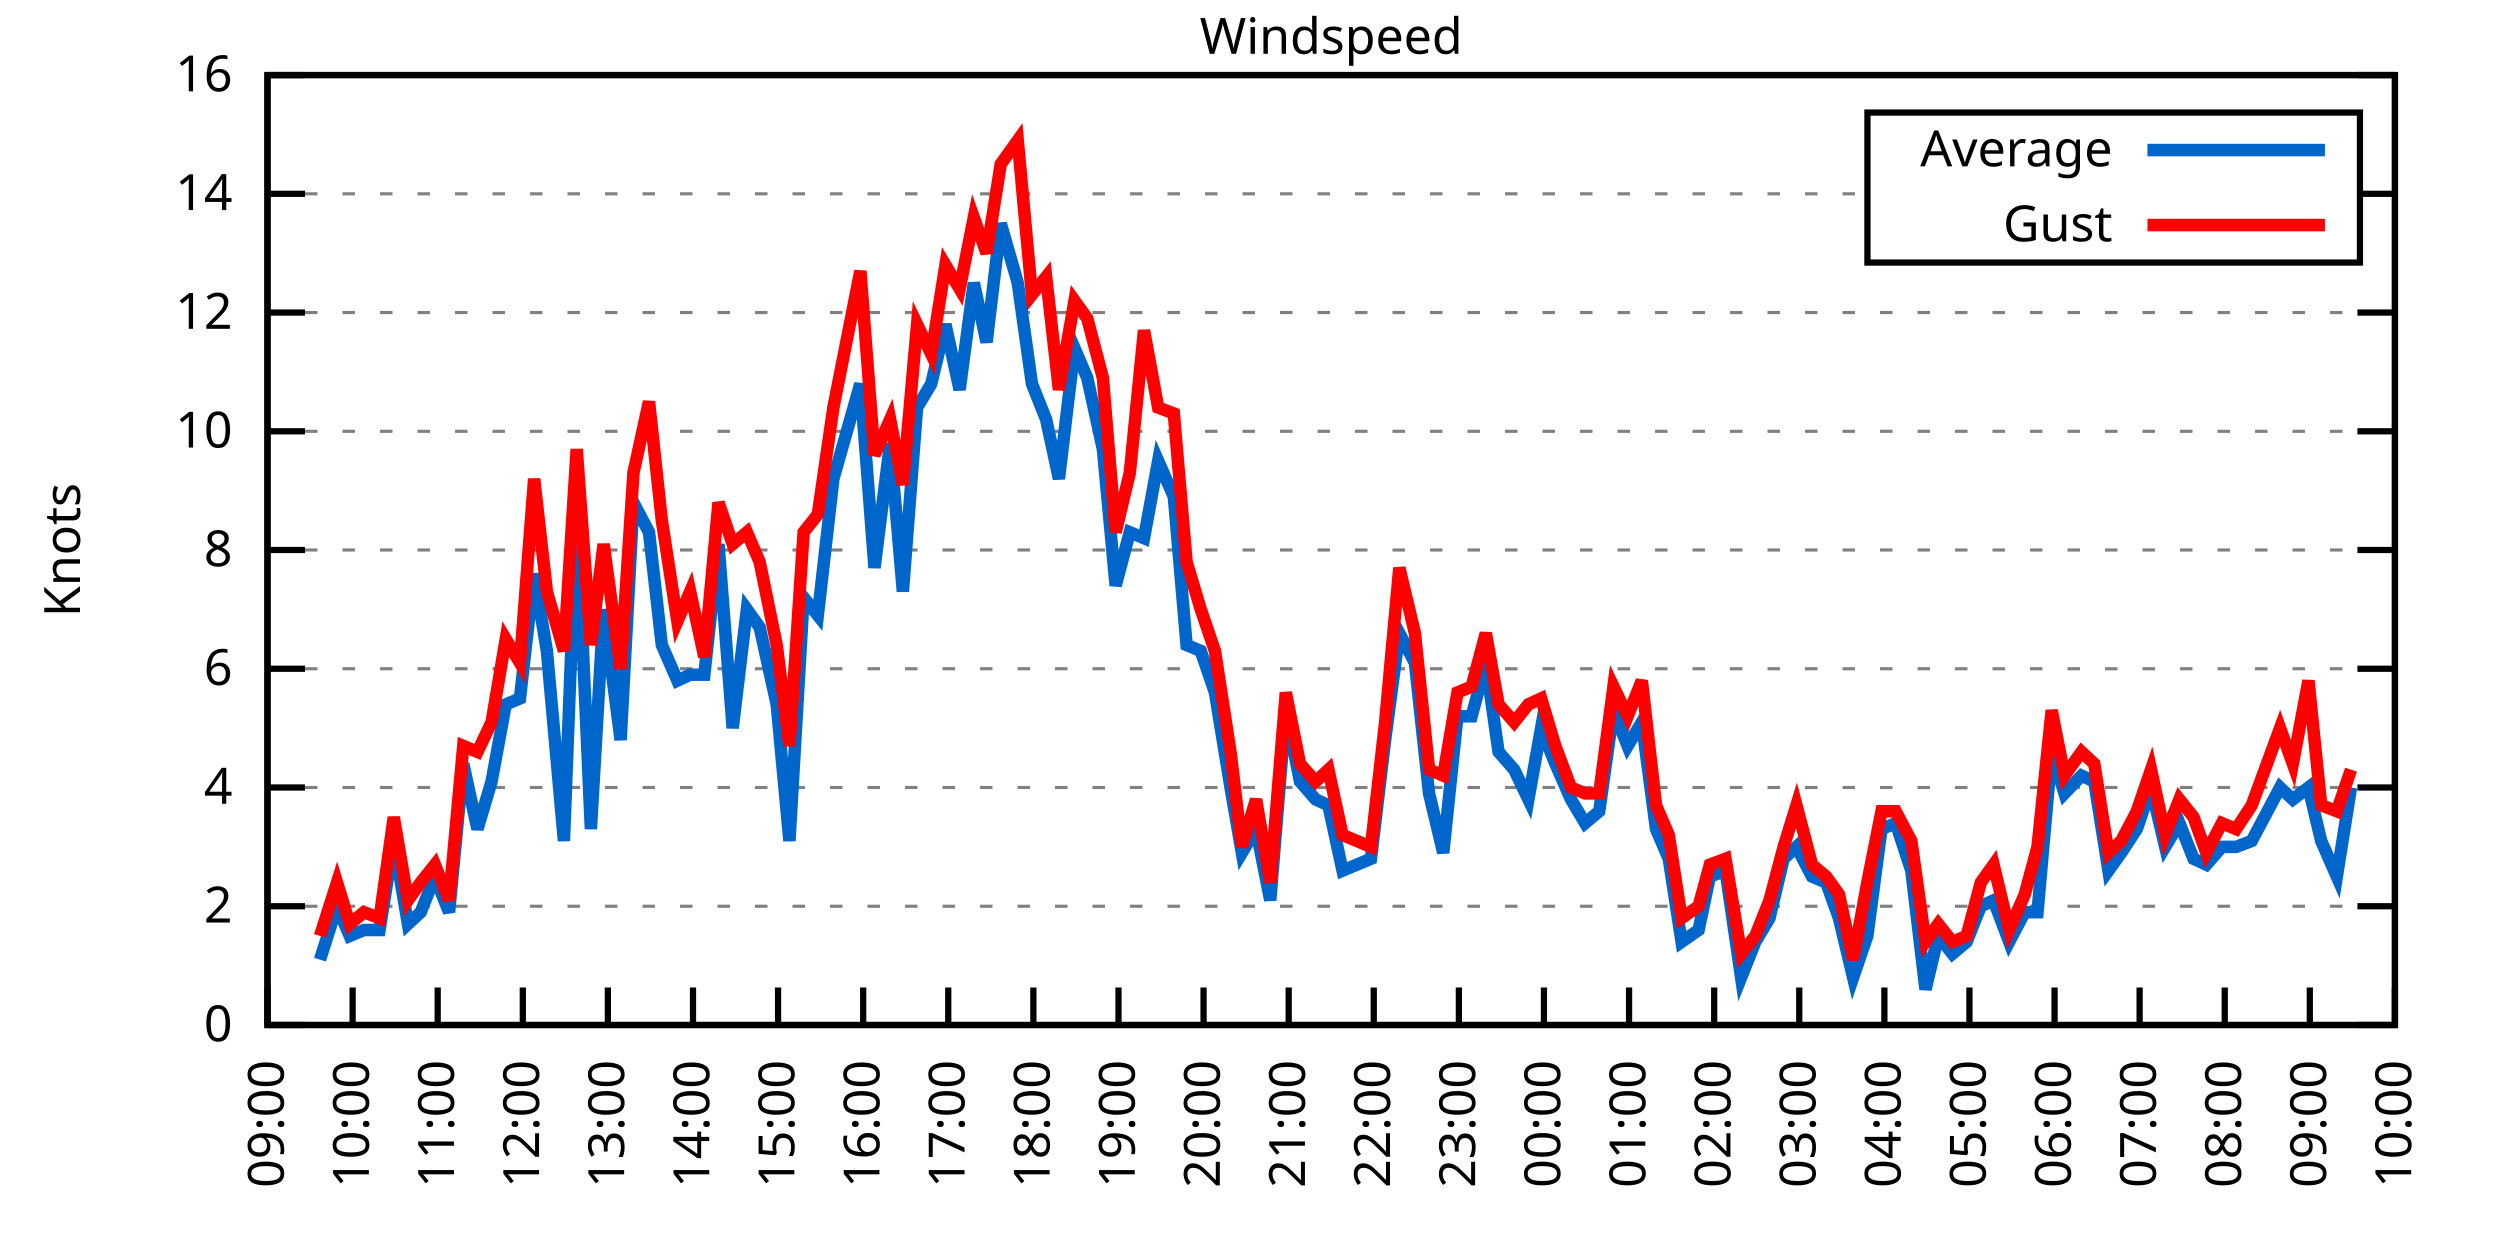
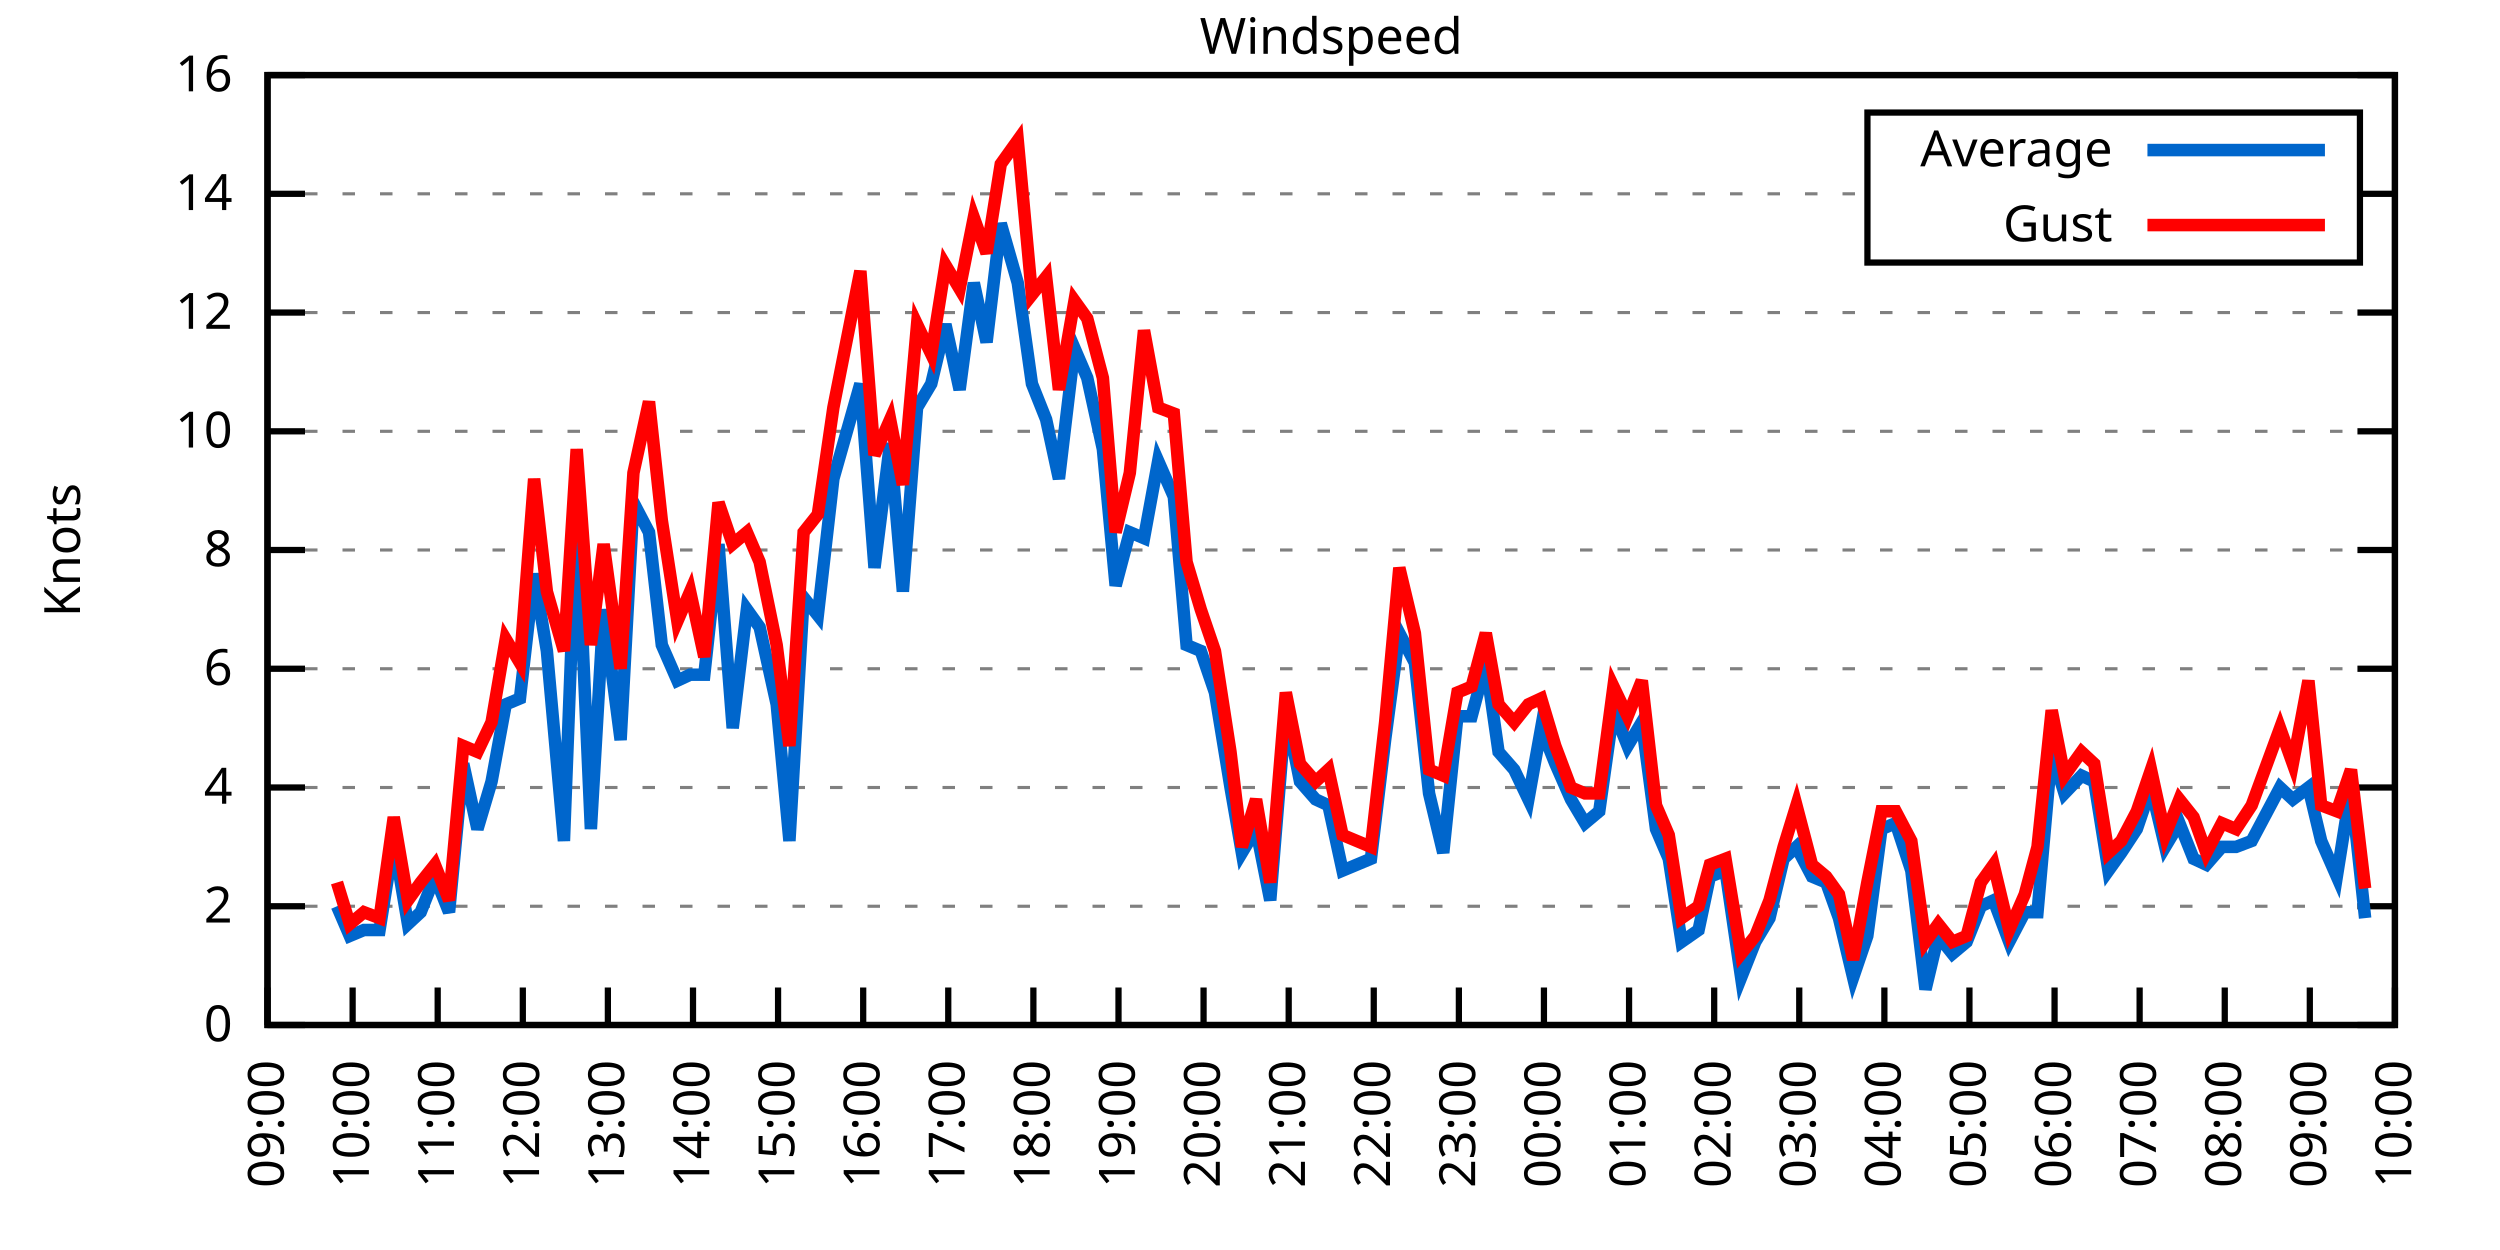
<svg xmlns="http://www.w3.org/2000/svg" xmlns:xlink="http://www.w3.org/1999/xlink" width="400" height="200" viewBox="0 0 400 200">
  <g id="gnuplot_canvas">
    <rect x="0" y="0" width="400" height="200" fill="none" />
    <defs>
      <circle id="gpDot" r="0.5" stroke-width="0.5" stroke="currentColor" />
      <path id="gpPt0" stroke-width="0.333" stroke="currentColor" d="M-1,0 h2 M0,-1 v2" />
      <path id="gpPt1" stroke-width="0.333" stroke="currentColor" d="M-1,-1 L1,1 M1,-1 L-1,1" />
      <path id="gpPt2" stroke-width="0.333" stroke="currentColor" d="M-1,0 L1,0 M0,-1 L0,1 M-1,-1 L1,1 M-1,1 L1,-1" />
      <rect id="gpPt3" stroke-width="0.333" stroke="currentColor" x="-1" y="-1" width="2" height="2" />
      <rect id="gpPt4" stroke-width="0.333" stroke="currentColor" fill="currentColor" x="-1" y="-1" width="2" height="2" />
      <circle id="gpPt5" stroke-width="0.333" stroke="currentColor" cx="0" cy="0" r="1" />
      <use xlink:href="#gpPt5" id="gpPt6" fill="currentColor" stroke="none" />
      <path id="gpPt7" stroke-width="0.333" stroke="currentColor" d="M0,-1.33 L-1.33,0.67 L1.33,0.67 z" />
      <use xlink:href="#gpPt7" id="gpPt8" fill="currentColor" stroke="none" />
      <use xlink:href="#gpPt7" id="gpPt9" stroke="currentColor" transform="rotate(180)" />
      <use xlink:href="#gpPt9" id="gpPt10" fill="currentColor" stroke="none" />
      <use xlink:href="#gpPt3" id="gpPt11" stroke="currentColor" transform="rotate(45)" />
      <use xlink:href="#gpPt11" id="gpPt12" fill="currentColor" stroke="none" />
      <path id="gpPt13" stroke-width="0.333" stroke="currentColor" d="M0,1.330 L1.265,0.411 L0.782,-1.067 L-0.782,-1.076 L-1.265,0.411 z" />
      <use xlink:href="#gpPt13" id="gpPt14" fill="currentColor" stroke="none" />
      <filter id="textbox" filterUnits="objectBoundingBox" x="0" y="0" height="1" width="1">
        <feFlood flood-color="white" flood-opacity="1" result="bgnd" />
        <feComposite in="SourceGraphic" in2="bgnd" operator="atop" />
      </filter>
      <filter id="greybox" filterUnits="objectBoundingBox" x="0" y="0" height="1" width="1">
        <feFlood flood-color="lightgrey" flood-opacity="1" result="grey" />
        <feComposite in="SourceGraphic" in2="grey" operator="atop" />
      </filter>
    </defs>
    <g fill="none" color="white" stroke="currentColor" stroke-width="1.00" stroke-linecap="butt" stroke-linejoin="miter">
</g>
    <g fill="none" color="black" stroke="currentColor" stroke-width="1.00" stroke-linecap="butt" stroke-linejoin="miter">
      <g stroke="none" shape-rendering="crispEdges">
        <polygon fill="rgb(255, 255, 255)" points="42.80,164.00 383.18,164.00 383.18,12.02 42.80,12.02 " />
      </g>
    </g>
    <g fill="none" color="black" stroke="currentColor" stroke-width="1.00" stroke-linecap="butt" stroke-linejoin="miter">
</g>
    <g fill="none" color="black" stroke="black" stroke-width="0.50" stroke-linecap="butt" stroke-linejoin="miter">
</g>
    <g fill="none" color="gray" stroke="currentColor" stroke-width="0.50" stroke-linecap="butt" stroke-linejoin="miter">
      <path stroke="gray" stroke-dasharray="2,4" class="gridline" d="M42.80,164.00 L383.19,164.00  " />
    </g>
    <g fill="none" color="gray" stroke="gray" stroke-width="1.00" stroke-linecap="butt" stroke-linejoin="miter">
</g>
    <g fill="none" color="black" stroke="currentColor" stroke-width="1.00" stroke-linecap="butt" stroke-linejoin="miter">
      <path stroke="black" d="M42.80,164.00 L48.80,164.00 M383.19,164.00 L377.19,164.00  " />
      <g transform="translate(37.20,166.60)" stroke="none" fill="black" font-family="Sans" font-size="8.00" text-anchor="end">
        <text>
          <tspan font-family="Sans"> 0</tspan>
        </text>
      </g>
    </g>
    <g fill="none" color="black" stroke="currentColor" stroke-width="1.00" stroke-linecap="butt" stroke-linejoin="miter">
</g>
    <g fill="none" color="black" stroke="black" stroke-width="0.50" stroke-linecap="butt" stroke-linejoin="miter">
</g>
    <g fill="none" color="gray" stroke="currentColor" stroke-width="0.50" stroke-linecap="butt" stroke-linejoin="miter">
      <path stroke="gray" stroke-dasharray="2,4" class="gridline" d="M42.80,145.00 L383.19,145.00  " />
    </g>
    <g fill="none" color="gray" stroke="gray" stroke-width="1.00" stroke-linecap="butt" stroke-linejoin="miter">
</g>
    <g fill="none" color="black" stroke="currentColor" stroke-width="1.00" stroke-linecap="butt" stroke-linejoin="miter">
      <path stroke="black" d="M42.80,145.00 L48.80,145.00 M383.19,145.00 L377.19,145.00  " />
      <g transform="translate(37.20,147.60)" stroke="none" fill="black" font-family="Sans" font-size="8.00" text-anchor="end">
        <text>
          <tspan font-family="Sans"> 2</tspan>
        </text>
      </g>
    </g>
    <g fill="none" color="black" stroke="currentColor" stroke-width="1.00" stroke-linecap="butt" stroke-linejoin="miter">
</g>
    <g fill="none" color="black" stroke="black" stroke-width="0.50" stroke-linecap="butt" stroke-linejoin="miter">
</g>
    <g fill="none" color="gray" stroke="currentColor" stroke-width="0.50" stroke-linecap="butt" stroke-linejoin="miter">
      <path stroke="gray" stroke-dasharray="2,4" class="gridline" d="M42.80,126.00 L383.19,126.00  " />
    </g>
    <g fill="none" color="gray" stroke="gray" stroke-width="1.00" stroke-linecap="butt" stroke-linejoin="miter">
</g>
    <g fill="none" color="black" stroke="currentColor" stroke-width="1.00" stroke-linecap="butt" stroke-linejoin="miter">
      <path stroke="black" d="M42.80,126.00 L48.80,126.00 M383.19,126.00 L377.19,126.00  " />
      <g transform="translate(37.20,128.60)" stroke="none" fill="black" font-family="Sans" font-size="8.00" text-anchor="end">
        <text>
          <tspan font-family="Sans"> 4</tspan>
        </text>
      </g>
    </g>
    <g fill="none" color="black" stroke="currentColor" stroke-width="1.00" stroke-linecap="butt" stroke-linejoin="miter">
</g>
    <g fill="none" color="black" stroke="black" stroke-width="0.50" stroke-linecap="butt" stroke-linejoin="miter">
</g>
    <g fill="none" color="gray" stroke="currentColor" stroke-width="0.50" stroke-linecap="butt" stroke-linejoin="miter">
      <path stroke="gray" stroke-dasharray="2,4" class="gridline" d="M42.80,107.00 L383.19,107.00  " />
    </g>
    <g fill="none" color="gray" stroke="gray" stroke-width="1.00" stroke-linecap="butt" stroke-linejoin="miter">
</g>
    <g fill="none" color="black" stroke="currentColor" stroke-width="1.00" stroke-linecap="butt" stroke-linejoin="miter">
      <path stroke="black" d="M42.80,107.00 L48.80,107.00 M383.19,107.00 L377.19,107.00  " />
      <g transform="translate(37.20,109.60)" stroke="none" fill="black" font-family="Sans" font-size="8.00" text-anchor="end">
        <text>
          <tspan font-family="Sans"> 6</tspan>
        </text>
      </g>
    </g>
    <g fill="none" color="black" stroke="currentColor" stroke-width="1.00" stroke-linecap="butt" stroke-linejoin="miter">
</g>
    <g fill="none" color="black" stroke="black" stroke-width="0.50" stroke-linecap="butt" stroke-linejoin="miter">
</g>
    <g fill="none" color="gray" stroke="currentColor" stroke-width="0.50" stroke-linecap="butt" stroke-linejoin="miter">
      <path stroke="gray" stroke-dasharray="2,4" class="gridline" d="M42.80,88.00 L383.19,88.00  " />
    </g>
    <g fill="none" color="gray" stroke="gray" stroke-width="1.00" stroke-linecap="butt" stroke-linejoin="miter">
</g>
    <g fill="none" color="black" stroke="currentColor" stroke-width="1.00" stroke-linecap="butt" stroke-linejoin="miter">
      <path stroke="black" d="M42.80,88.00 L48.80,88.00 M383.19,88.00 L377.19,88.00  " />
      <g transform="translate(37.20,90.60)" stroke="none" fill="black" font-family="Sans" font-size="8.00" text-anchor="end">
        <text>
          <tspan font-family="Sans"> 8</tspan>
        </text>
      </g>
    </g>
    <g fill="none" color="black" stroke="currentColor" stroke-width="1.00" stroke-linecap="butt" stroke-linejoin="miter">
</g>
    <g fill="none" color="black" stroke="black" stroke-width="0.50" stroke-linecap="butt" stroke-linejoin="miter">
</g>
    <g fill="none" color="gray" stroke="currentColor" stroke-width="0.50" stroke-linecap="butt" stroke-linejoin="miter">
      <path stroke="gray" stroke-dasharray="2,4" class="gridline" d="M42.80,69.01 L383.19,69.01  " />
    </g>
    <g fill="none" color="gray" stroke="gray" stroke-width="1.00" stroke-linecap="butt" stroke-linejoin="miter">
</g>
    <g fill="none" color="black" stroke="currentColor" stroke-width="1.00" stroke-linecap="butt" stroke-linejoin="miter">
      <path stroke="black" d="M42.80,69.01 L48.80,69.01 M383.19,69.01 L377.19,69.01  " />
      <g transform="translate(37.20,71.61)" stroke="none" fill="black" font-family="Sans" font-size="8.00" text-anchor="end">
        <text>
          <tspan font-family="Sans"> 10</tspan>
        </text>
      </g>
    </g>
    <g fill="none" color="black" stroke="currentColor" stroke-width="1.00" stroke-linecap="butt" stroke-linejoin="miter">
</g>
    <g fill="none" color="black" stroke="black" stroke-width="0.50" stroke-linecap="butt" stroke-linejoin="miter">
</g>
    <g fill="none" color="gray" stroke="currentColor" stroke-width="0.50" stroke-linecap="butt" stroke-linejoin="miter">
      <path stroke="gray" stroke-dasharray="2,4" class="gridline" d="M42.80,50.01 L383.19,50.01  " />
    </g>
    <g fill="none" color="gray" stroke="gray" stroke-width="1.00" stroke-linecap="butt" stroke-linejoin="miter">
</g>
    <g fill="none" color="black" stroke="currentColor" stroke-width="1.00" stroke-linecap="butt" stroke-linejoin="miter">
      <path stroke="black" d="M42.80,50.01 L48.80,50.01 M383.19,50.01 L377.19,50.01  " />
      <g transform="translate(37.20,52.61)" stroke="none" fill="black" font-family="Sans" font-size="8.00" text-anchor="end">
        <text>
          <tspan font-family="Sans"> 12</tspan>
        </text>
      </g>
    </g>
    <g fill="none" color="black" stroke="currentColor" stroke-width="1.00" stroke-linecap="butt" stroke-linejoin="miter">
</g>
    <g fill="none" color="black" stroke="black" stroke-width="0.50" stroke-linecap="butt" stroke-linejoin="miter">
</g>
    <g fill="none" color="gray" stroke="currentColor" stroke-width="0.50" stroke-linecap="butt" stroke-linejoin="miter">
      <path stroke="gray" stroke-dasharray="2,4" class="gridline" d="M42.80,31.01 L298.79,31.01 M377.59,31.01 L383.19,31.01  " />
    </g>
    <g fill="none" color="gray" stroke="gray" stroke-width="1.00" stroke-linecap="butt" stroke-linejoin="miter">
</g>
    <g fill="none" color="black" stroke="currentColor" stroke-width="1.00" stroke-linecap="butt" stroke-linejoin="miter">
      <path stroke="black" d="M42.80,31.01 L48.80,31.01 M383.19,31.01 L377.19,31.01  " />
      <g transform="translate(37.20,33.61)" stroke="none" fill="black" font-family="Sans" font-size="8.00" text-anchor="end">
        <text>
          <tspan font-family="Sans"> 14</tspan>
        </text>
      </g>
    </g>
    <g fill="none" color="black" stroke="currentColor" stroke-width="1.00" stroke-linecap="butt" stroke-linejoin="miter">
</g>
    <g fill="none" color="black" stroke="black" stroke-width="0.50" stroke-linecap="butt" stroke-linejoin="miter">
</g>
    <g fill="none" color="gray" stroke="currentColor" stroke-width="0.50" stroke-linecap="butt" stroke-linejoin="miter">
      <path stroke="gray" stroke-dasharray="2,4" class="gridline" d="M42.80,12.01 L383.19,12.01  " />
    </g>
    <g fill="none" color="gray" stroke="gray" stroke-width="1.00" stroke-linecap="butt" stroke-linejoin="miter">
</g>
    <g fill="none" color="black" stroke="currentColor" stroke-width="1.00" stroke-linecap="butt" stroke-linejoin="miter">
      <path stroke="black" d="M42.80,12.01 L48.80,12.01 M383.19,12.01 L377.19,12.01  " />
      <g transform="translate(37.20,14.61)" stroke="none" fill="black" font-family="Sans" font-size="8.00" text-anchor="end">
        <text>
          <tspan font-family="Sans"> 16</tspan>
        </text>
      </g>
    </g>
    <g fill="none" color="black" stroke="currentColor" stroke-width="1.00" stroke-linecap="butt" stroke-linejoin="miter">
      <path stroke="black" d="M42.80,164.00 L42.80,158.00  " />
      <g transform="translate(45.40,169.60) rotate(270.00)" stroke="none" fill="black" font-family="Sans" font-size="8.00" text-anchor="end">
        <text>
          <tspan font-family="Sans">09:00</tspan>
        </text>
      </g>
    </g>
    <g fill="none" color="black" stroke="currentColor" stroke-width="1.00" stroke-linecap="butt" stroke-linejoin="miter">
      <path stroke="black" d="M56.42,164.00 L56.42,158.00  " />
      <g transform="translate(59.02,169.60) rotate(270.00)" stroke="none" fill="black" font-family="Sans" font-size="8.00" text-anchor="end">
        <text>
          <tspan font-family="Sans">10:00</tspan>
        </text>
      </g>
    </g>
    <g fill="none" color="black" stroke="currentColor" stroke-width="1.00" stroke-linecap="butt" stroke-linejoin="miter">
      <path stroke="black" d="M70.03,164.00 L70.03,158.00  " />
      <g transform="translate(72.63,169.60) rotate(270.00)" stroke="none" fill="black" font-family="Sans" font-size="8.00" text-anchor="end">
        <text>
          <tspan font-family="Sans">11:00</tspan>
        </text>
      </g>
    </g>
    <g fill="none" color="black" stroke="currentColor" stroke-width="1.00" stroke-linecap="butt" stroke-linejoin="miter">
      <path stroke="black" d="M83.65,164.00 L83.65,158.00  " />
      <g transform="translate(86.25,169.60) rotate(270.00)" stroke="none" fill="black" font-family="Sans" font-size="8.00" text-anchor="end">
        <text>
          <tspan font-family="Sans">12:00</tspan>
        </text>
      </g>
    </g>
    <g fill="none" color="black" stroke="currentColor" stroke-width="1.00" stroke-linecap="butt" stroke-linejoin="miter">
      <path stroke="black" d="M97.26,164.00 L97.26,158.00  " />
      <g transform="translate(99.86,169.60) rotate(270.00)" stroke="none" fill="black" font-family="Sans" font-size="8.00" text-anchor="end">
        <text>
          <tspan font-family="Sans">13:00</tspan>
        </text>
      </g>
    </g>
    <g fill="none" color="black" stroke="currentColor" stroke-width="1.00" stroke-linecap="butt" stroke-linejoin="miter">
      <path stroke="black" d="M110.88,164.00 L110.88,158.00  " />
      <g transform="translate(113.48,169.60) rotate(270.00)" stroke="none" fill="black" font-family="Sans" font-size="8.00" text-anchor="end">
        <text>
          <tspan font-family="Sans">14:00</tspan>
        </text>
      </g>
    </g>
    <g fill="none" color="black" stroke="currentColor" stroke-width="1.00" stroke-linecap="butt" stroke-linejoin="miter">
      <path stroke="black" d="M124.49,164.00 L124.49,158.00  " />
      <g transform="translate(127.09,169.60) rotate(270.00)" stroke="none" fill="black" font-family="Sans" font-size="8.00" text-anchor="end">
        <text>
          <tspan font-family="Sans">15:00</tspan>
        </text>
      </g>
    </g>
    <g fill="none" color="black" stroke="currentColor" stroke-width="1.00" stroke-linecap="butt" stroke-linejoin="miter">
      <path stroke="black" d="M138.11,164.00 L138.11,158.00  " />
      <g transform="translate(140.71,169.60) rotate(270.00)" stroke="none" fill="black" font-family="Sans" font-size="8.00" text-anchor="end">
        <text>
          <tspan font-family="Sans">16:00</tspan>
        </text>
      </g>
    </g>
    <g fill="none" color="black" stroke="currentColor" stroke-width="1.00" stroke-linecap="butt" stroke-linejoin="miter">
      <path stroke="black" d="M151.72,164.00 L151.72,158.00  " />
      <g transform="translate(154.32,169.60) rotate(270.00)" stroke="none" fill="black" font-family="Sans" font-size="8.00" text-anchor="end">
        <text>
          <tspan font-family="Sans">17:00</tspan>
        </text>
      </g>
    </g>
    <g fill="none" color="black" stroke="currentColor" stroke-width="1.00" stroke-linecap="butt" stroke-linejoin="miter">
      <path stroke="black" d="M165.34,164.00 L165.34,158.00  " />
      <g transform="translate(167.94,169.60) rotate(270.00)" stroke="none" fill="black" font-family="Sans" font-size="8.00" text-anchor="end">
        <text>
          <tspan font-family="Sans">18:00</tspan>
        </text>
      </g>
    </g>
    <g fill="none" color="black" stroke="currentColor" stroke-width="1.00" stroke-linecap="butt" stroke-linejoin="miter">
      <path stroke="black" d="M178.96,164.00 L178.96,158.00  " />
      <g transform="translate(181.56,169.60) rotate(270.00)" stroke="none" fill="black" font-family="Sans" font-size="8.00" text-anchor="end">
        <text>
          <tspan font-family="Sans">19:00</tspan>
        </text>
      </g>
    </g>
    <g fill="none" color="black" stroke="currentColor" stroke-width="1.00" stroke-linecap="butt" stroke-linejoin="miter">
      <path stroke="black" d="M192.57,164.00 L192.57,158.00  " />
      <g transform="translate(195.17,169.60) rotate(270.00)" stroke="none" fill="black" font-family="Sans" font-size="8.00" text-anchor="end">
        <text>
          <tspan font-family="Sans">20:00</tspan>
        </text>
      </g>
    </g>
    <g fill="none" color="black" stroke="currentColor" stroke-width="1.00" stroke-linecap="butt" stroke-linejoin="miter">
      <path stroke="black" d="M206.19,164.00 L206.19,158.00  " />
      <g transform="translate(208.79,169.60) rotate(270.00)" stroke="none" fill="black" font-family="Sans" font-size="8.00" text-anchor="end">
        <text>
          <tspan font-family="Sans">21:00</tspan>
        </text>
      </g>
    </g>
    <g fill="none" color="black" stroke="currentColor" stroke-width="1.00" stroke-linecap="butt" stroke-linejoin="miter">
      <path stroke="black" d="M219.80,164.00 L219.80,158.00  " />
      <g transform="translate(222.40,169.60) rotate(270.00)" stroke="none" fill="black" font-family="Sans" font-size="8.00" text-anchor="end">
        <text>
          <tspan font-family="Sans">22:00</tspan>
        </text>
      </g>
    </g>
    <g fill="none" color="black" stroke="currentColor" stroke-width="1.00" stroke-linecap="butt" stroke-linejoin="miter">
      <path stroke="black" d="M233.42,164.00 L233.42,158.00  " />
      <g transform="translate(236.02,169.60) rotate(270.00)" stroke="none" fill="black" font-family="Sans" font-size="8.00" text-anchor="end">
        <text>
          <tspan font-family="Sans">23:00</tspan>
        </text>
      </g>
    </g>
    <g fill="none" color="black" stroke="currentColor" stroke-width="1.00" stroke-linecap="butt" stroke-linejoin="miter">
      <path stroke="black" d="M247.03,164.00 L247.03,158.00  " />
      <g transform="translate(249.63,169.60) rotate(270.00)" stroke="none" fill="black" font-family="Sans" font-size="8.00" text-anchor="end">
        <text>
          <tspan font-family="Sans">00:00</tspan>
        </text>
      </g>
    </g>
    <g fill="none" color="black" stroke="currentColor" stroke-width="1.00" stroke-linecap="butt" stroke-linejoin="miter">
      <path stroke="black" d="M260.65,164.00 L260.65,158.00  " />
      <g transform="translate(263.25,169.60) rotate(270.00)" stroke="none" fill="black" font-family="Sans" font-size="8.00" text-anchor="end">
        <text>
          <tspan font-family="Sans">01:00</tspan>
        </text>
      </g>
    </g>
    <g fill="none" color="black" stroke="currentColor" stroke-width="1.00" stroke-linecap="butt" stroke-linejoin="miter">
      <path stroke="black" d="M274.27,164.00 L274.27,158.00  " />
      <g transform="translate(276.87,169.60) rotate(270.00)" stroke="none" fill="black" font-family="Sans" font-size="8.00" text-anchor="end">
        <text>
          <tspan font-family="Sans">02:00</tspan>
        </text>
      </g>
    </g>
    <g fill="none" color="black" stroke="currentColor" stroke-width="1.00" stroke-linecap="butt" stroke-linejoin="miter">
      <path stroke="black" d="M287.88,164.00 L287.88,158.00  " />
      <g transform="translate(290.48,169.60) rotate(270.00)" stroke="none" fill="black" font-family="Sans" font-size="8.00" text-anchor="end">
        <text>
          <tspan font-family="Sans">03:00</tspan>
        </text>
      </g>
    </g>
    <g fill="none" color="black" stroke="currentColor" stroke-width="1.00" stroke-linecap="butt" stroke-linejoin="miter">
      <path stroke="black" d="M301.50,164.00 L301.50,158.00  " />
      <g transform="translate(304.10,169.60) rotate(270.00)" stroke="none" fill="black" font-family="Sans" font-size="8.00" text-anchor="end">
        <text>
          <tspan font-family="Sans">04:00</tspan>
        </text>
      </g>
    </g>
    <g fill="none" color="black" stroke="currentColor" stroke-width="1.00" stroke-linecap="butt" stroke-linejoin="miter">
      <path stroke="black" d="M315.11,164.00 L315.11,158.00  " />
      <g transform="translate(317.71,169.60) rotate(270.00)" stroke="none" fill="black" font-family="Sans" font-size="8.00" text-anchor="end">
        <text>
          <tspan font-family="Sans">05:00</tspan>
        </text>
      </g>
    </g>
    <g fill="none" color="black" stroke="currentColor" stroke-width="1.00" stroke-linecap="butt" stroke-linejoin="miter">
      <path stroke="black" d="M328.73,164.00 L328.73,158.00  " />
      <g transform="translate(331.33,169.60) rotate(270.00)" stroke="none" fill="black" font-family="Sans" font-size="8.00" text-anchor="end">
        <text>
          <tspan font-family="Sans">06:00</tspan>
        </text>
      </g>
    </g>
    <g fill="none" color="black" stroke="currentColor" stroke-width="1.00" stroke-linecap="butt" stroke-linejoin="miter">
      <path stroke="black" d="M342.34,164.00 L342.34,158.00  " />
      <g transform="translate(344.94,169.60) rotate(270.00)" stroke="none" fill="black" font-family="Sans" font-size="8.00" text-anchor="end">
        <text>
          <tspan font-family="Sans">07:00</tspan>
        </text>
      </g>
    </g>
    <g fill="none" color="black" stroke="currentColor" stroke-width="1.00" stroke-linecap="butt" stroke-linejoin="miter">
      <path stroke="black" d="M355.96,164.00 L355.96,158.00  " />
      <g transform="translate(358.56,169.60) rotate(270.00)" stroke="none" fill="black" font-family="Sans" font-size="8.00" text-anchor="end">
        <text>
          <tspan font-family="Sans">08:00</tspan>
        </text>
      </g>
    </g>
    <g fill="none" color="black" stroke="currentColor" stroke-width="1.00" stroke-linecap="butt" stroke-linejoin="miter">
      <path stroke="black" d="M369.57,164.00 L369.57,158.00  " />
      <g transform="translate(372.17,169.60) rotate(270.00)" stroke="none" fill="black" font-family="Sans" font-size="8.00" text-anchor="end">
        <text>
          <tspan font-family="Sans">09:00</tspan>
        </text>
      </g>
    </g>
    <g fill="none" color="black" stroke="currentColor" stroke-width="1.00" stroke-linecap="butt" stroke-linejoin="miter">
      <path stroke="black" d="M383.19,164.00 L383.19,158.00  " />
      <g transform="translate(385.79,169.60) rotate(270.00)" stroke="none" fill="black" font-family="Sans" font-size="8.00" text-anchor="end">
        <text>
          <tspan font-family="Sans">10:00</tspan>
        </text>
      </g>
    </g>
    <g fill="none" color="black" stroke="currentColor" stroke-width="1.00" stroke-linecap="butt" stroke-linejoin="miter">
</g>
    <g fill="none" color="black" stroke="currentColor" stroke-width="1.00" stroke-linecap="butt" stroke-linejoin="miter">
      <path stroke="black" d="M42.80,12.01 L42.80,164.00 L383.19,164.00 L383.19,12.01 L42.80,12.01 Z  " />
    </g>
    <g fill="none" color="black" stroke="currentColor" stroke-width="1.00" stroke-linecap="butt" stroke-linejoin="miter">
</g>
    <g fill="none" color="black" stroke="currentColor" stroke-width="1.00" stroke-linecap="butt" stroke-linejoin="miter">
      <path stroke="black" d="M298.79,42.01 L298.79,18.01 L377.59,18.01 L377.59,42.01 L298.79,42.01 Z  " />
    </g>
    <g id="Windspeed_plot_1">
      <g fill="none" color="white" stroke="black" stroke-width="2.00" stroke-linecap="butt" stroke-linejoin="miter">
</g>
      <g fill="none" color="black" stroke="currentColor" stroke-width="2.00" stroke-linecap="butt" stroke-linejoin="miter">
        <g transform="translate(337.99,26.61)" stroke="none" fill="black" font-family="Sans" font-size="8.00" text-anchor="end">
          <text>
            <tspan font-family="Sans">Average</tspan>
          </text>
        </g>
      </g>
      <g fill="none" color="black" stroke="currentColor" stroke-width="2.00" stroke-linecap="butt" stroke-linejoin="miter">
-         <path stroke="rgb(  0, 102, 204)" d="M343.59,24.01 L371.99,24.01 M51.20,153.55 L53.92,145.00 L55.96,149.75 L58.23,148.80 L60.73,148.80 L63.00,134.55   L65.27,147.85 L67.31,145.95 L69.58,140.25 L71.85,145.95 L74.12,122.20 L76.39,132.65 L78.65,125.05 L80.92,112.70   L83.19,111.75 L85.46,91.80 L87.50,104.15 L90.23,134.55 L92.27,81.36 L94.54,132.65 L96.58,97.50 L99.30,118.40   L101.35,80.41 L103.84,85.16 L105.89,103.20 L108.38,108.90 L110.42,107.95 L112.69,107.95 L114.96,87.06 L117.23,116.50   L119.50,97.50 L121.54,100.35 L124.27,112.70 L126.31,134.55 L128.58,95.60 L130.85,98.45 L133.34,76.61 L137.66,61.41   L139.92,90.85 L142.42,70.91 L144.46,94.65 L146.73,65.21 L149.00,61.41 L151.27,51.91 L153.54,62.36 L155.81,45.26   L157.85,54.76 L160.12,35.76 L162.84,45.26 L165.11,61.41 L167.38,67.11 L169.43,76.61 L171.92,55.71 L173.96,60.46   L176.46,71.86 L178.50,93.70 L180.77,85.16 L183.04,86.11 L185.31,73.76 L187.81,79.46 L189.85,103.20 L192.12,104.15   L194.39,110.80 L196.88,126.00 L198.70,136.45 L200.97,132.65 L203.24,144.05 L205.73,113.65 L208.00,125.05 L210.50,127.90   L212.54,128.85 L214.81,139.30 L217.08,138.35 L219.35,137.40 L221.62,118.40 L223.89,101.30 L226.38,106.05 L228.65,126.95   L230.92,136.45 L233.19,114.60 L235.46,114.60 L237.73,106.05 L239.77,120.30 L242.27,123.15 L244.54,127.90 L246.58,116.50   L248.85,122.20 L251.35,127.90 L253.61,131.70 L255.88,129.80 L258.15,113.65 L260.42,119.35 L262.69,115.55 L264.96,132.65   L267.00,137.40 L269.05,150.70 L271.77,148.80 L273.58,140.25 L276.08,139.30 L278.58,156.40 L280.85,150.70 L283.12,146.90   L285.38,137.40 L287.43,135.50 L289.92,140.25 L292.19,141.20 L294.23,146.90 L296.50,156.40 L298.77,149.75 L301.04,132.65   L303.31,131.70 L305.81,139.30 L308.08,158.30 L310.12,149.75 L312.39,152.60 L314.66,150.70 L316.93,145.00 L318.97,144.05   L321.47,150.70 L323.96,145.95 L326.00,145.95 L328.27,120.30 L330.32,126.95 L333.04,124.10 L335.08,125.05 L337.35,139.30   L339.39,136.45 L341.89,132.65 L344.16,126.00 L346.43,135.50 L348.70,131.70 L350.97,137.40 L353.01,138.35 L355.50,135.50   L357.77,135.50 L360.27,134.55 L364.81,126.00 L366.85,127.90 L369.35,126.00 L371.39,134.55 L373.89,140.25 L376.16,126.00    " />
+         <path stroke="rgb(  0, 102, 204)" d="M343.59,24.01 L371.99,24.01 M53.92,145.00 L55.96,149.75 L58.23,148.80 L60.73,148.80 L63.00,134.55 L65.27,147.85   L67.31,145.95 L69.58,140.25 L71.85,145.95 L74.12,122.20 L76.39,132.65 L78.65,125.05 L80.92,112.70 L83.19,111.75   L85.46,91.80 L87.50,104.15 L90.23,134.55 L92.27,81.36 L94.54,132.65 L96.58,97.50 L99.30,118.40 L101.35,80.41   L103.84,85.16 L105.89,103.20 L108.38,108.90 L110.42,107.95 L112.69,107.95 L114.96,87.06 L117.23,116.50 L119.50,97.50   L121.54,100.35 L124.27,112.70 L126.31,134.55 L128.58,95.60 L130.85,98.45 L133.34,76.61 L137.66,61.41 L139.92,90.85   L142.42,70.91 L144.46,94.65 L146.73,65.21 L149.00,61.41 L151.27,51.91 L153.54,62.36 L155.81,45.26 L157.85,54.76   L160.12,35.76 L162.84,45.26 L165.11,61.41 L167.38,67.11 L169.43,76.61 L171.92,55.71 L173.96,60.46 L176.46,71.86   L178.50,93.70 L180.77,85.16 L183.04,86.11 L185.31,73.76 L187.81,79.46 L189.85,103.20 L192.12,104.15 L194.39,110.80   L196.88,126.00 L198.70,136.45 L200.97,132.65 L203.24,144.05 L205.73,113.65 L208.00,125.05 L210.50,127.90 L212.54,128.85   L214.81,139.30 L217.08,138.35 L219.35,137.40 L221.62,118.40 L223.89,101.30 L226.38,106.05 L228.65,126.95 L230.92,136.45   L233.19,114.60 L235.46,114.60 L237.73,106.05 L239.77,120.30 L242.27,123.15 L244.54,127.90 L246.58,116.50 L248.85,122.20   L251.35,127.90 L253.61,131.70 L255.88,129.80 L258.15,113.65 L260.42,119.35 L262.69,115.55 L264.96,132.65 L267.00,137.40   L269.05,150.70 L271.77,148.80 L273.58,140.25 L276.08,139.30 L278.58,156.40 L280.85,150.70 L283.12,146.90 L285.38,137.40   L287.43,135.50 L289.92,140.25 L292.19,141.20 L294.23,146.90 L296.50,156.40 L298.77,149.75 L301.04,132.65 L303.31,131.70   L305.81,139.30 L308.08,158.30 L310.12,149.75 L312.39,152.60 L314.66,150.70 L316.93,145.00 L318.97,144.05 L321.47,150.70   L323.96,145.95 L326.00,145.95 L328.27,120.30 L330.32,126.95 L333.04,124.10 L335.08,125.05 L337.35,139.30 L339.39,136.45   L341.89,132.65 L344.16,126.00 L346.43,135.50 L348.70,131.70 L350.97,137.40 L353.01,138.35 L355.50,135.50 L357.77,135.50   L360.27,134.55 L364.81,126.00 L366.85,127.90 L369.35,126.00 L371.39,134.55 L373.89,140.25 L376.16,126.00 L378.42,146.90    " />
      </g>
    </g>
    <g id="Windspeed_plot_2">
      <g fill="none" color="black" stroke="currentColor" stroke-width="2.00" stroke-linecap="butt" stroke-linejoin="miter">
        <g transform="translate(337.99,38.61)" stroke="none" fill="black" font-family="Sans" font-size="8.00" text-anchor="end">
          <text>
            <tspan font-family="Sans">Gust</tspan>
          </text>
        </g>
      </g>
      <g fill="none" color="black" stroke="currentColor" stroke-width="2.00" stroke-linecap="butt" stroke-linejoin="miter">
-         <path stroke="rgb(255,   0,   0)" d="M343.59,36.01 L371.99,36.01 M51.20,149.75 L53.92,141.20 L55.96,147.85 L58.23,145.95 L60.73,146.90 L63.00,130.75   L65.27,144.05 L67.31,141.20 L69.58,138.35 L71.85,144.05 L74.12,119.35 L76.39,120.30 L78.65,115.55 L80.92,102.25   L83.19,106.05 L85.46,76.61 L87.50,94.65 L90.23,104.15 L92.27,71.86 L94.54,103.20 L96.58,87.06 L99.30,107.00   L101.35,75.66 L103.84,64.26 L105.89,83.26 L108.38,99.40 L110.42,94.65 L112.69,105.10 L114.96,80.41 L117.23,87.06   L119.50,85.16 L121.54,89.90 L124.27,103.20 L126.31,119.35 L128.58,85.16 L130.85,82.31 L133.34,65.21 L137.66,43.36   L139.92,72.81 L142.42,67.11 L144.46,77.56 L146.73,51.91 L149.00,56.66 L151.27,42.41 L153.54,46.21 L155.81,34.81   L157.85,40.51 L160.12,26.26 L162.84,22.46 L165.11,47.16 L167.38,44.31 L169.43,62.36 L171.92,48.11 L173.96,50.96   L176.46,60.46 L178.50,85.16 L180.77,75.66 L183.04,52.86 L185.31,65.21 L187.81,66.16 L189.85,89.90 L192.12,97.50   L194.39,104.15 L196.88,120.30 L198.70,135.50 L200.97,127.90 L203.24,141.20 L205.73,110.80 L208.00,122.20 L210.50,125.05   L212.54,123.15 L214.81,133.60 L217.08,134.55 L219.35,135.50 L221.62,115.55 L223.89,90.85 L226.38,101.30 L228.65,123.15   L230.92,124.10 L233.19,110.80 L235.46,109.85 L237.73,101.30 L239.77,112.70 L242.27,115.55 L244.54,112.70 L246.58,111.75   L248.85,119.35 L251.35,126.00 L253.61,126.95 L255.88,126.95 L258.15,109.85 L260.42,114.60 L262.69,108.90 L264.96,128.85   L267.00,133.60 L269.05,146.90 L271.77,145.00 L273.58,138.35 L276.08,137.40 L278.58,152.60 L280.85,149.75 L283.12,144.05   L285.38,135.50 L287.43,128.85 L289.92,138.35 L292.19,140.25 L294.23,143.10 L296.50,153.55 L298.77,141.20 L301.04,129.80   L303.31,129.80 L305.81,134.55 L308.08,150.70 L310.12,147.85 L312.39,150.70 L314.66,149.75 L316.93,141.20 L318.97,138.35   L321.47,148.80 L323.96,143.10 L326.00,135.50 L328.27,113.65 L330.32,124.10 L333.04,120.30 L335.08,122.20 L337.35,136.45   L339.39,134.55 L341.89,129.80 L344.16,123.15 L346.43,133.60 L348.70,127.90 L350.97,130.75 L353.01,136.45 L355.50,131.70   L357.77,132.65 L360.27,128.85 L364.81,116.50 L366.85,122.20 L369.35,108.90 L371.39,128.85 L373.89,129.80 L376.16,123.15    " />
+         <path stroke="rgb(255,   0,   0)" d="M343.59,36.01 L371.99,36.01 M53.92,141.20 L55.96,147.85 L58.23,145.95 L60.73,146.90 L63.00,130.75 L65.27,144.05   L67.31,141.20 L69.58,138.35 L71.85,144.05 L74.12,119.35 L76.39,120.30 L78.65,115.55 L80.92,102.25 L83.19,106.05   L85.46,76.61 L87.50,94.65 L90.23,104.15 L92.27,71.86 L94.54,103.20 L96.58,87.06 L99.30,107.00 L101.35,75.66   L103.84,64.26 L105.89,83.26 L108.38,99.40 L110.42,94.65 L112.69,105.10 L114.96,80.41 L117.23,87.06 L119.50,85.16   L121.54,89.90 L124.27,103.20 L126.31,119.35 L128.58,85.16 L130.85,82.31 L133.34,65.21 L137.66,43.36 L139.92,72.81   L142.42,67.11 L144.46,77.56 L146.73,51.91 L149.00,56.66 L151.27,42.41 L153.54,46.21 L155.81,34.81 L157.85,40.51   L160.12,26.26 L162.84,22.46 L165.11,47.16 L167.38,44.31 L169.43,62.36 L171.92,48.11 L173.96,50.96 L176.46,60.46   L178.50,85.16 L180.77,75.66 L183.04,52.86 L185.31,65.21 L187.81,66.16 L189.85,89.90 L192.12,97.50 L194.39,104.15   L196.88,120.30 L198.70,135.50 L200.97,127.90 L203.24,141.20 L205.73,110.80 L208.00,122.20 L210.50,125.05 L212.54,123.15   L214.81,133.60 L217.08,134.55 L219.35,135.50 L221.62,115.55 L223.89,90.85 L226.38,101.30 L228.65,123.15 L230.92,124.10   L233.19,110.80 L235.46,109.85 L237.73,101.30 L239.77,112.70 L242.27,115.55 L244.54,112.70 L246.58,111.75 L248.85,119.35   L251.35,126.00 L253.61,126.95 L255.88,126.95 L258.15,109.85 L260.42,114.60 L262.69,108.90 L264.96,128.85 L267.00,133.60   L269.05,146.90 L271.77,145.00 L273.58,138.35 L276.08,137.40 L278.58,152.60 L280.85,149.75 L283.12,144.05 L285.38,135.50   L287.43,128.85 L289.92,138.35 L292.19,140.25 L294.23,143.10 L296.50,153.55 L298.77,141.20 L301.04,129.80 L303.31,129.80   L305.81,134.55 L308.08,150.70 L310.12,147.85 L312.39,150.70 L314.66,149.75 L316.93,141.20 L318.97,138.35 L321.47,148.80   L323.96,143.10 L326.00,135.50 L328.27,113.65 L330.32,124.10 L333.04,120.30 L335.08,122.20 L337.35,136.45 L339.39,134.55   L341.89,129.80 L344.16,123.15 L346.43,133.60 L348.70,127.90 L350.97,130.75 L353.01,136.45 L355.50,131.70 L357.77,132.65   L360.27,128.85 L364.81,116.50 L366.85,122.20 L369.35,108.90 L371.39,128.85 L373.89,129.80 L376.16,123.15 L378.42,142.15    " />
      </g>
    </g>
    <g fill="none" color="black" stroke="currentColor" stroke-width="2.00" stroke-linecap="butt" stroke-linejoin="miter">
</g>
    <g fill="none" color="black" stroke="black" stroke-width="1.00" stroke-linecap="butt" stroke-linejoin="miter">
</g>
    <g fill="none" color="black" stroke="currentColor" stroke-width="1.00" stroke-linecap="butt" stroke-linejoin="miter">
      <path stroke="black" d="M42.80,12.01 L42.80,164.00 L383.19,164.00 L383.19,12.01 L42.80,12.01 Z  " />
      <g transform="translate(12.80,88.01) rotate(270.00)" stroke="none" fill="black" font-family="Sans" font-size="8.00" text-anchor="middle">
        <text>
          <tspan font-family="Sans">Knots</tspan>
        </text>
      </g>
    </g>
    <g fill="none" color="black" stroke="currentColor" stroke-width="1.00" stroke-linecap="butt" stroke-linejoin="miter">
</g>
    <g fill="none" color="black" stroke="currentColor" stroke-width="1.00" stroke-linecap="butt" stroke-linejoin="miter">
      <g transform="translate(212.99,8.61)" stroke="none" fill="black" font-family="Sans" font-size="8.00" text-anchor="middle">
        <text>
          <tspan font-family="Sans">Windspeed</tspan>
        </text>
      </g>
    </g>
    <g fill="none" color="black" stroke="currentColor" stroke-width="1.00" stroke-linecap="butt" stroke-linejoin="miter">
</g>
  </g>
</svg>
